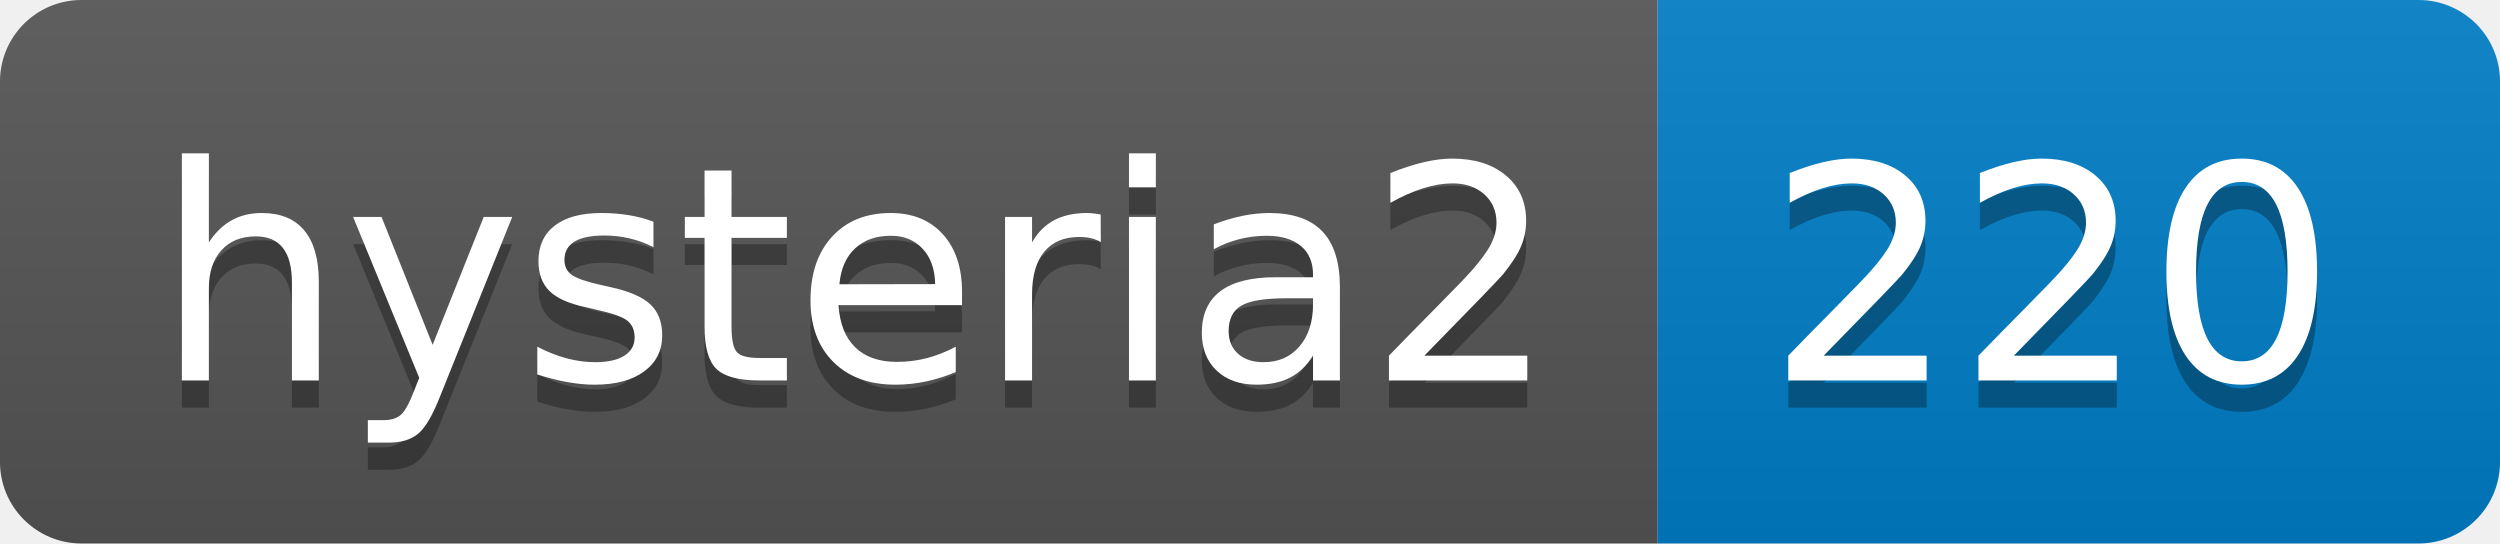
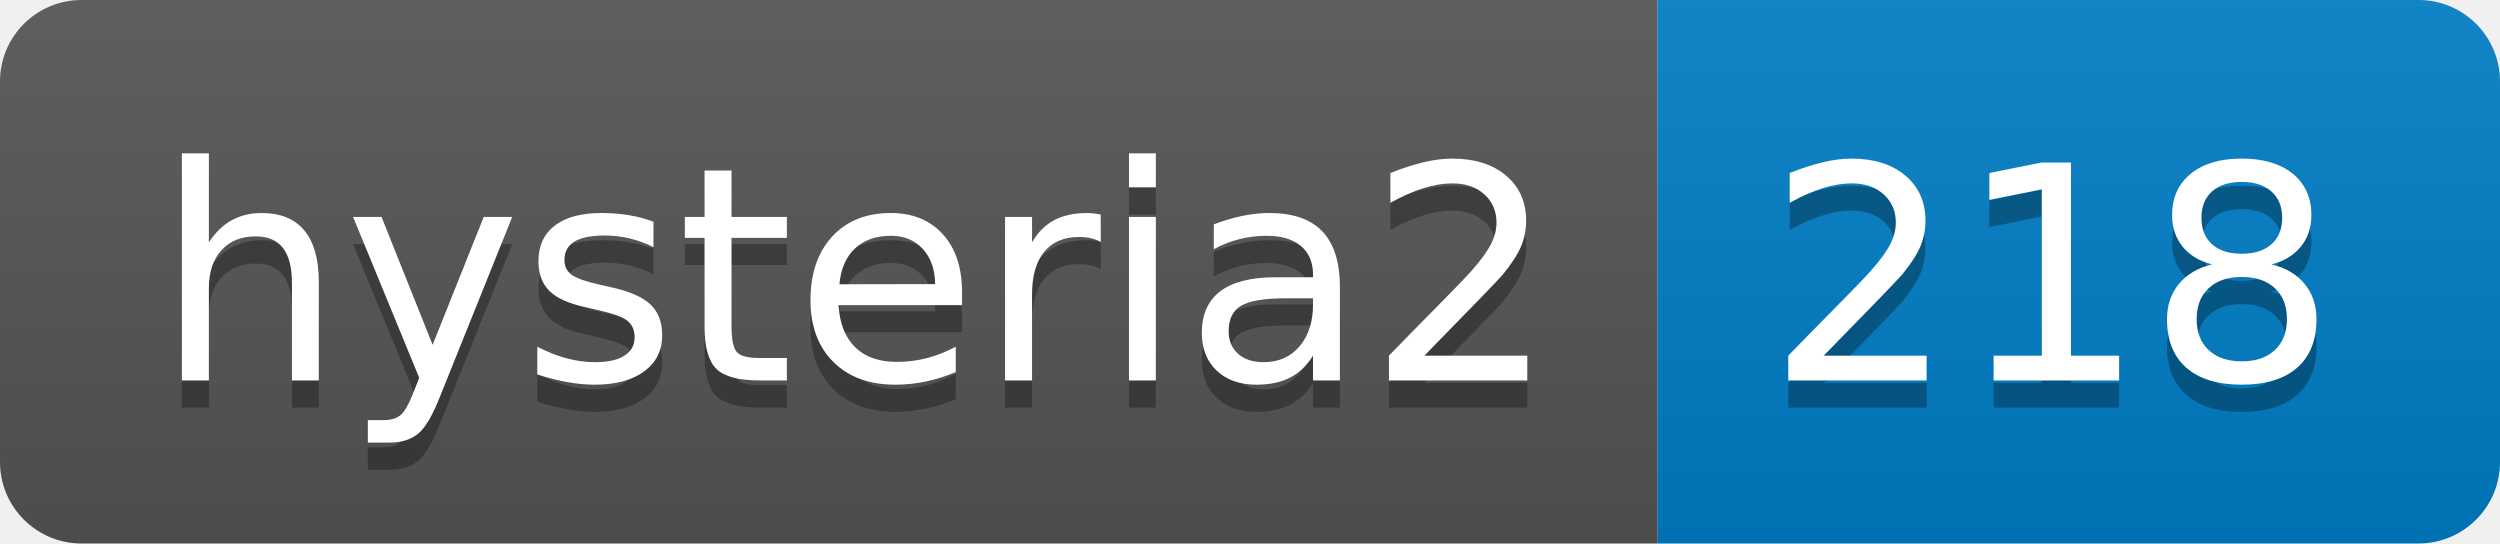
- <svg xmlns="http://www.w3.org/2000/svg" width="92" height="20" role="img" aria-label="hysteria2: 220">
+ <svg xmlns="http://www.w3.org/2000/svg" width="92" height="20" role="img" aria-label="hysteria2: 218">
  <linearGradient id="s" x2="0" y2="100%">
    <stop offset="0" stop-color="#bbb" stop-opacity=".1" />
    <stop offset="1" stop-opacity=".1" />
  </linearGradient>
  <clipPath id="r">
    <rect width="92" height="20" rx="3" fill="#fff" />
  </clipPath>
  <g clip-path="url(#r)">
    <rect width="61" height="20" fill="#555" />
    <rect x="61" width="31" height="20" fill="#007ec6" />
    <rect width="92" height="20" fill="url(#s)" />
  </g>
  <g fill="#fff" text-anchor="middle" font-family="Verdana,Geneva,DejaVu Sans,sans-serif" text-rendering="geometricPrecision" font-size="110">
    <text aria-hidden="true" x="315" y="150" fill="#010101" fill-opacity=".3" transform="scale(.1)" textLength="510">hysteria2</text>
    <text x="315" y="140" transform="scale(.1)" fill="#fff" textLength="510">hysteria2</text>
-     <text aria-hidden="true" x="755" y="150" fill="#010101" fill-opacity=".3" transform="scale(.1)" textLength="210">220</text>
-     <text x="755" y="140" transform="scale(.1)" fill="#fff" textLength="210">220</text>
+     <text aria-hidden="true" x="755" y="150" fill="#010101" fill-opacity=".3" transform="scale(.1)" textLength="210">218</text>
+     <text x="755" y="140" transform="scale(.1)" fill="#fff" textLength="210">218</text>
  </g>
</svg>
